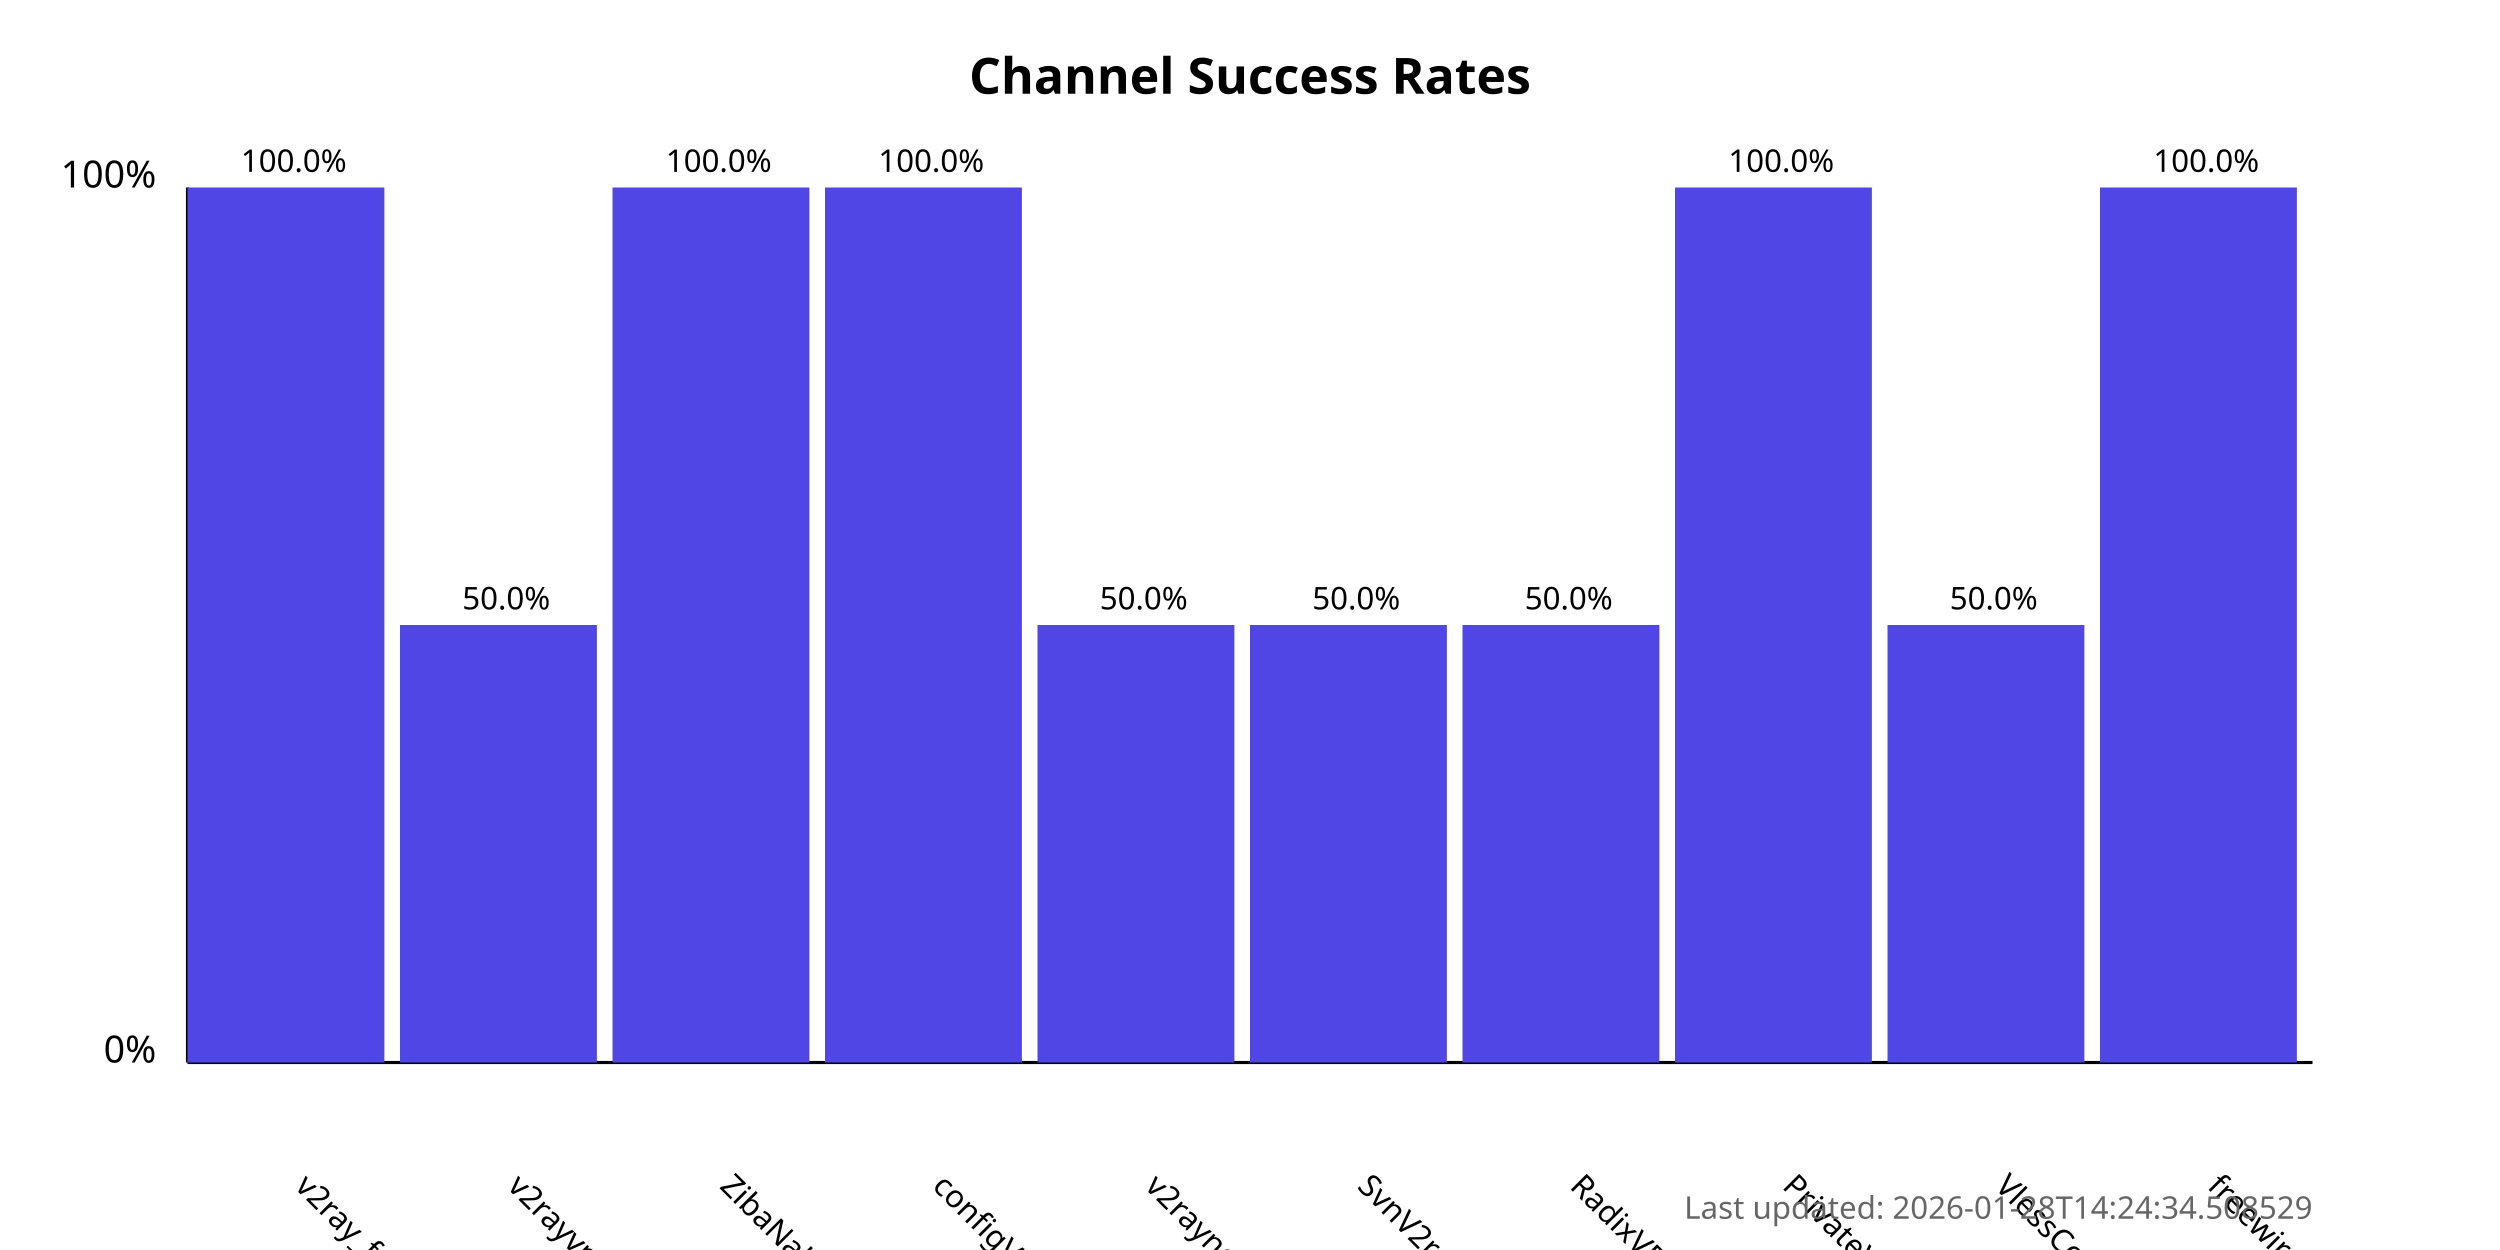
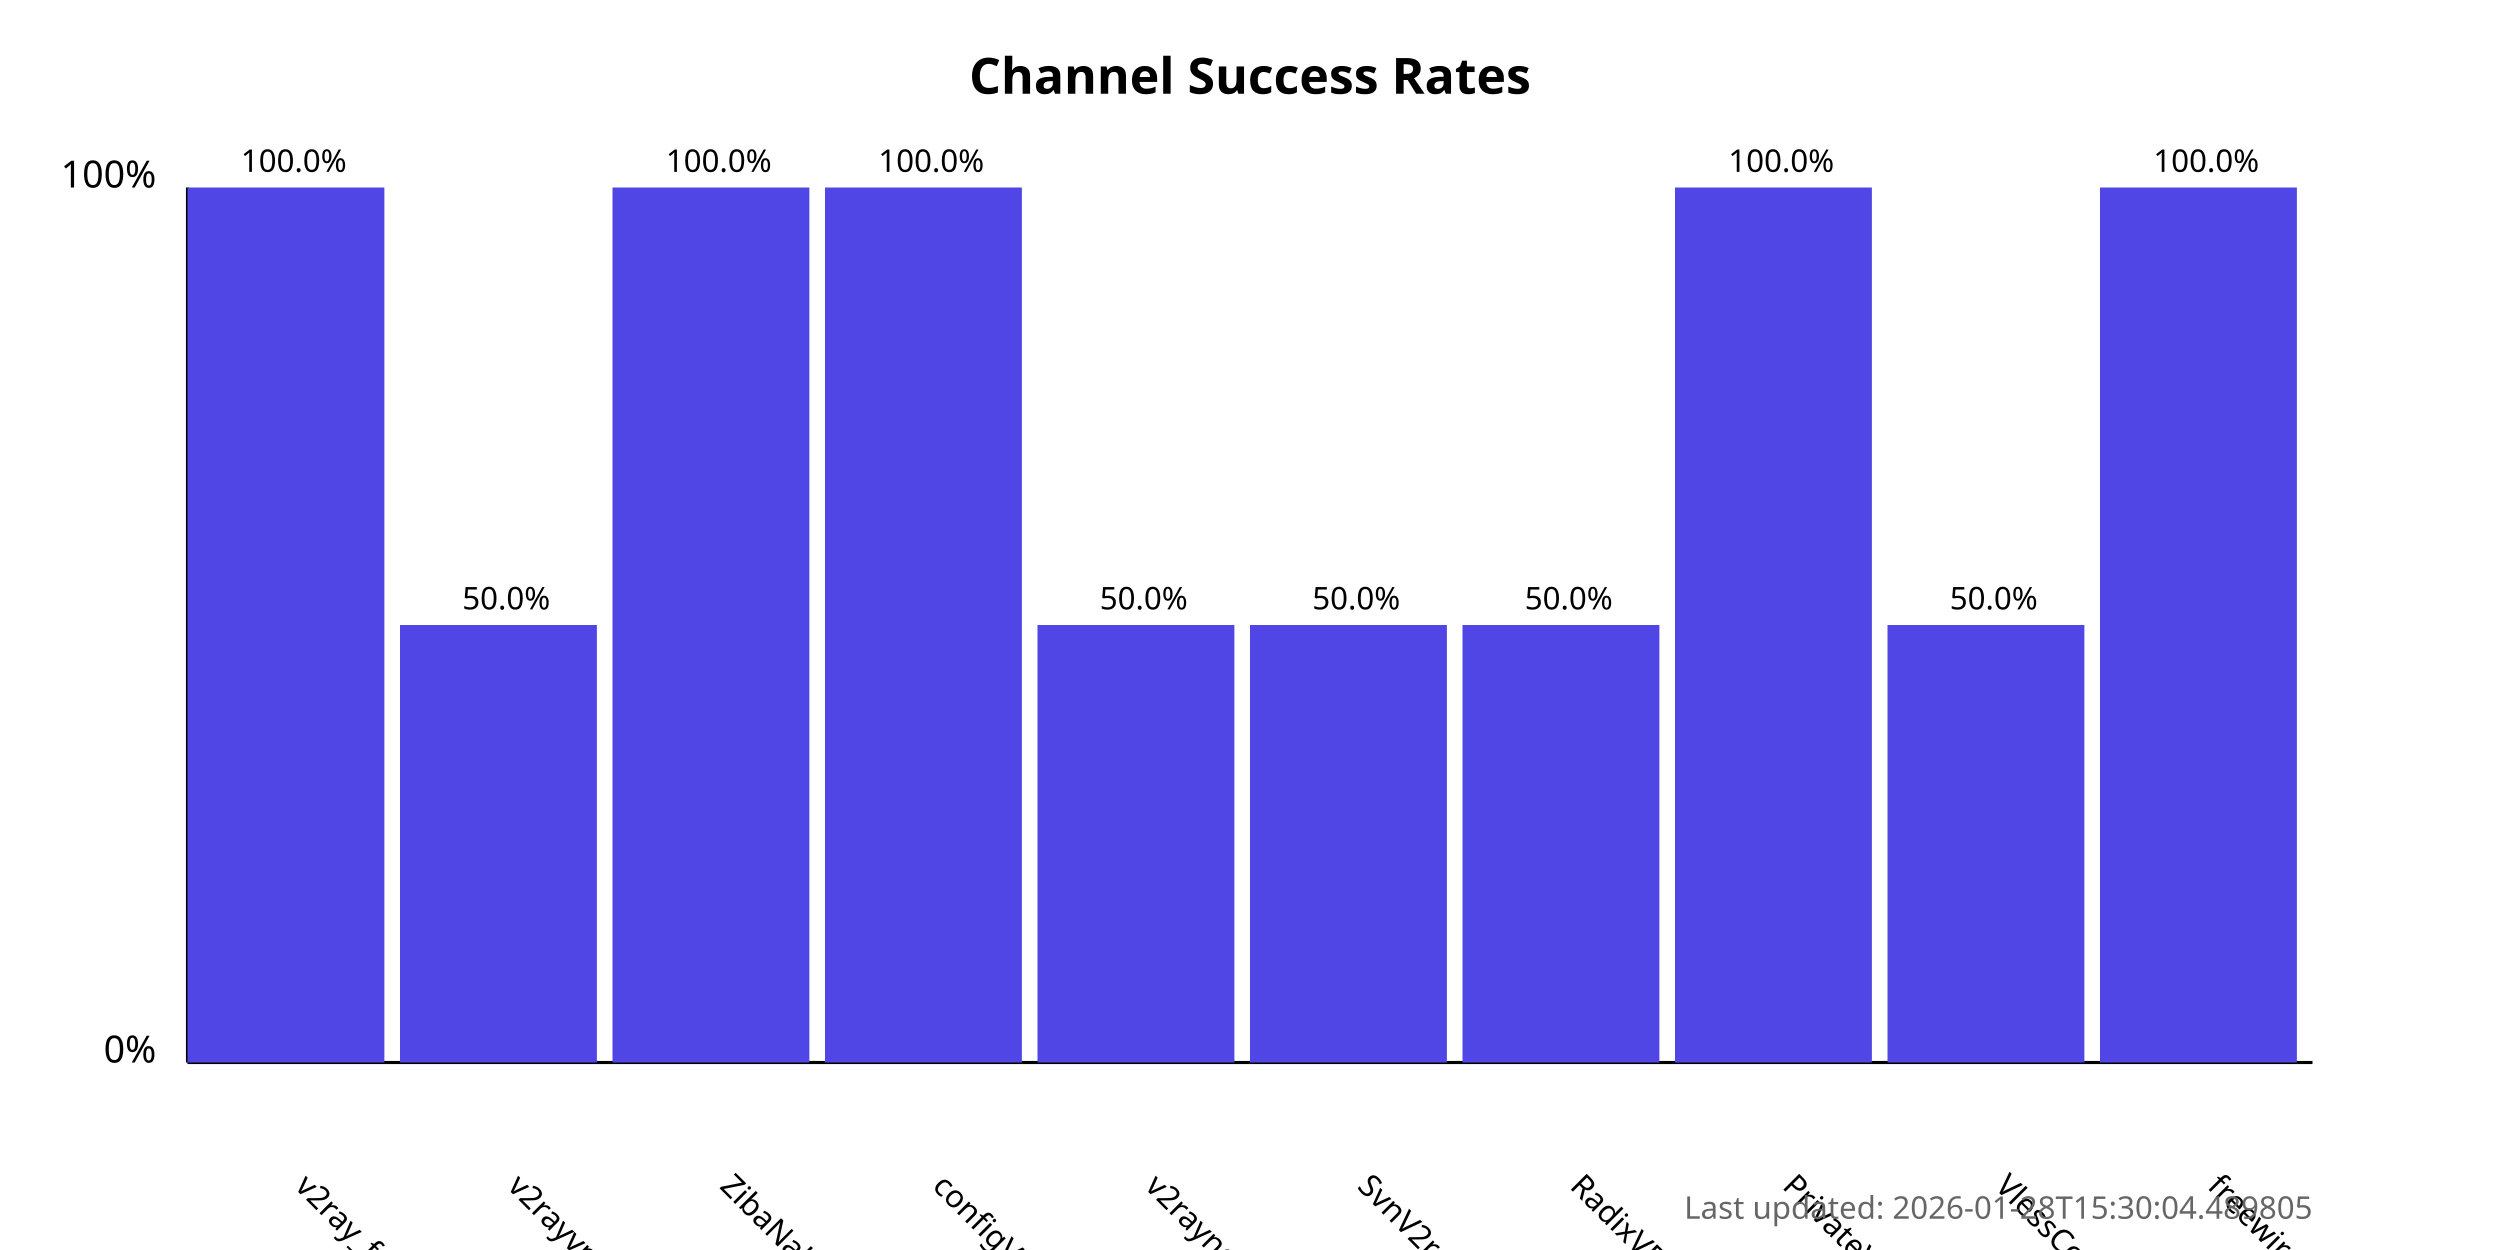
<svg xmlns="http://www.w3.org/2000/svg" width="800" height="400">
  <style>
            .chart-title { font: bold 16px sans-serif; }
            .axis-label { font: 12px sans-serif; }
            .tick-label { font: 10px sans-serif; }
            .bar { fill: #4f46e5; }
            .bar:hover { fill: #6366f1; }
            .timestamp { font: 10px sans-serif; fill: #666; }
        </style>
  <text x="400.0" y="30" text-anchor="middle" class="chart-title">
            Channel Success Rates
        </text>
  <line x1="60" y1="340" x2="60" y2="60" stroke="black" stroke-width="1" />
  <line x1="60" y1="340" x2="740" y2="340" stroke="black" stroke-width="1" />
  <text x="50" y="340" text-anchor="end" class="axis-label">0%</text>
  <text x="50" y="60" text-anchor="end" class="axis-label">100%</text>
  <g>
    <rect x="60" y="60.0" width="63.0" height="280.0" class="bar" />
    <text x="94.0" y="380" transform="rotate(45, 94.0, 380)" text-anchor="start" class="tick-label">
                v2ray_free_conf
            </text>
    <text x="94.0" y="55.0" text-anchor="middle" class="tick-label">
                100.0%
            </text>
  </g>
  <g>
    <rect x="128.0" y="200.0" width="63.0" height="140.0" class="bar" />
    <text x="162.0" y="380" transform="rotate(45, 162.0, 380)" text-anchor="start" class="tick-label">
                v2rayvpno
            </text>
    <text x="162.0" y="195.0" text-anchor="middle" class="tick-label">
                50.0%
            </text>
  </g>
  <g>
    <rect x="196.0" y="60.0" width="63.0" height="280.0" class="bar" />
    <text x="230.0" y="380" transform="rotate(45, 230.0, 380)" text-anchor="start" class="tick-label">
                ZibaNabz
            </text>
    <text x="230.0" y="55.0" text-anchor="middle" class="tick-label">
                100.0%
            </text>
  </g>
  <g>
    <rect x="264.0" y="60.0" width="63.0" height="280.0" class="bar" />
    <text x="298.0" y="380" transform="rotate(45, 298.0, 380)" text-anchor="start" class="tick-label">
                configV2rayForFree
            </text>
    <text x="298.0" y="55.0" text-anchor="middle" class="tick-label">
                100.0%
            </text>
  </g>
  <g>
    <rect x="332.0" y="200.0" width="63.0" height="140.0" class="bar" />
    <text x="366.0" y="380" transform="rotate(45, 366.0, 380)" text-anchor="start" class="tick-label">
                v2rayngvpn
            </text>
    <text x="366.0" y="195.0" text-anchor="middle" class="tick-label">
                50.0%
            </text>
  </g>
  <g>
    <rect x="400.0" y="200.0" width="63.0" height="140.0" class="bar" />
    <text x="434.0" y="380" transform="rotate(45, 434.0, 380)" text-anchor="start" class="tick-label">
                SvnV2ray
            </text>
    <text x="434.0" y="195.0" text-anchor="middle" class="tick-label">
                50.0%
            </text>
  </g>
  <g>
    <rect x="468.0" y="200.0" width="63.0" height="140.0" class="bar" />
    <text x="502.0" y="380" transform="rotate(45, 502.0, 380)" text-anchor="start" class="tick-label">
                RadixVPN
            </text>
    <text x="502.0" y="195.0" text-anchor="middle" class="tick-label">
                50.0%
            </text>
  </g>
  <g>
    <rect x="536.0" y="60.0" width="63.0" height="280.0" class="bar" />
    <text x="570.0" y="380" transform="rotate(45, 570.0, 380)" text-anchor="start" class="tick-label">
                PrivateVPNs
            </text>
    <text x="570.0" y="55.0" text-anchor="middle" class="tick-label">
                100.0%
            </text>
  </g>
  <g>
    <rect x="604.0" y="200.0" width="63.0" height="140.0" class="bar" />
    <text x="638.0" y="380" transform="rotate(45, 638.0, 380)" text-anchor="start" class="tick-label">
                VlessConfig
            </text>
    <text x="638.0" y="195.0" text-anchor="middle" class="tick-label">
                50.0%
            </text>
  </g>
  <g>
    <rect x="672.0" y="60.0" width="63.0" height="280.0" class="bar" />
    <text x="706.0" y="380" transform="rotate(45, 706.0, 380)" text-anchor="start" class="tick-label">
                freewireguard
            </text>
    <text x="706.0" y="55.0" text-anchor="middle" class="tick-label">
                100.0%
            </text>
  </g>
  <text x="740" y="390" text-anchor="end" class="timestamp">
-             Last updated: 2026-01-28T14:24:34.508529
+             Last updated: 2026-01-28T15:30:04.489805
        </text>
</svg>
